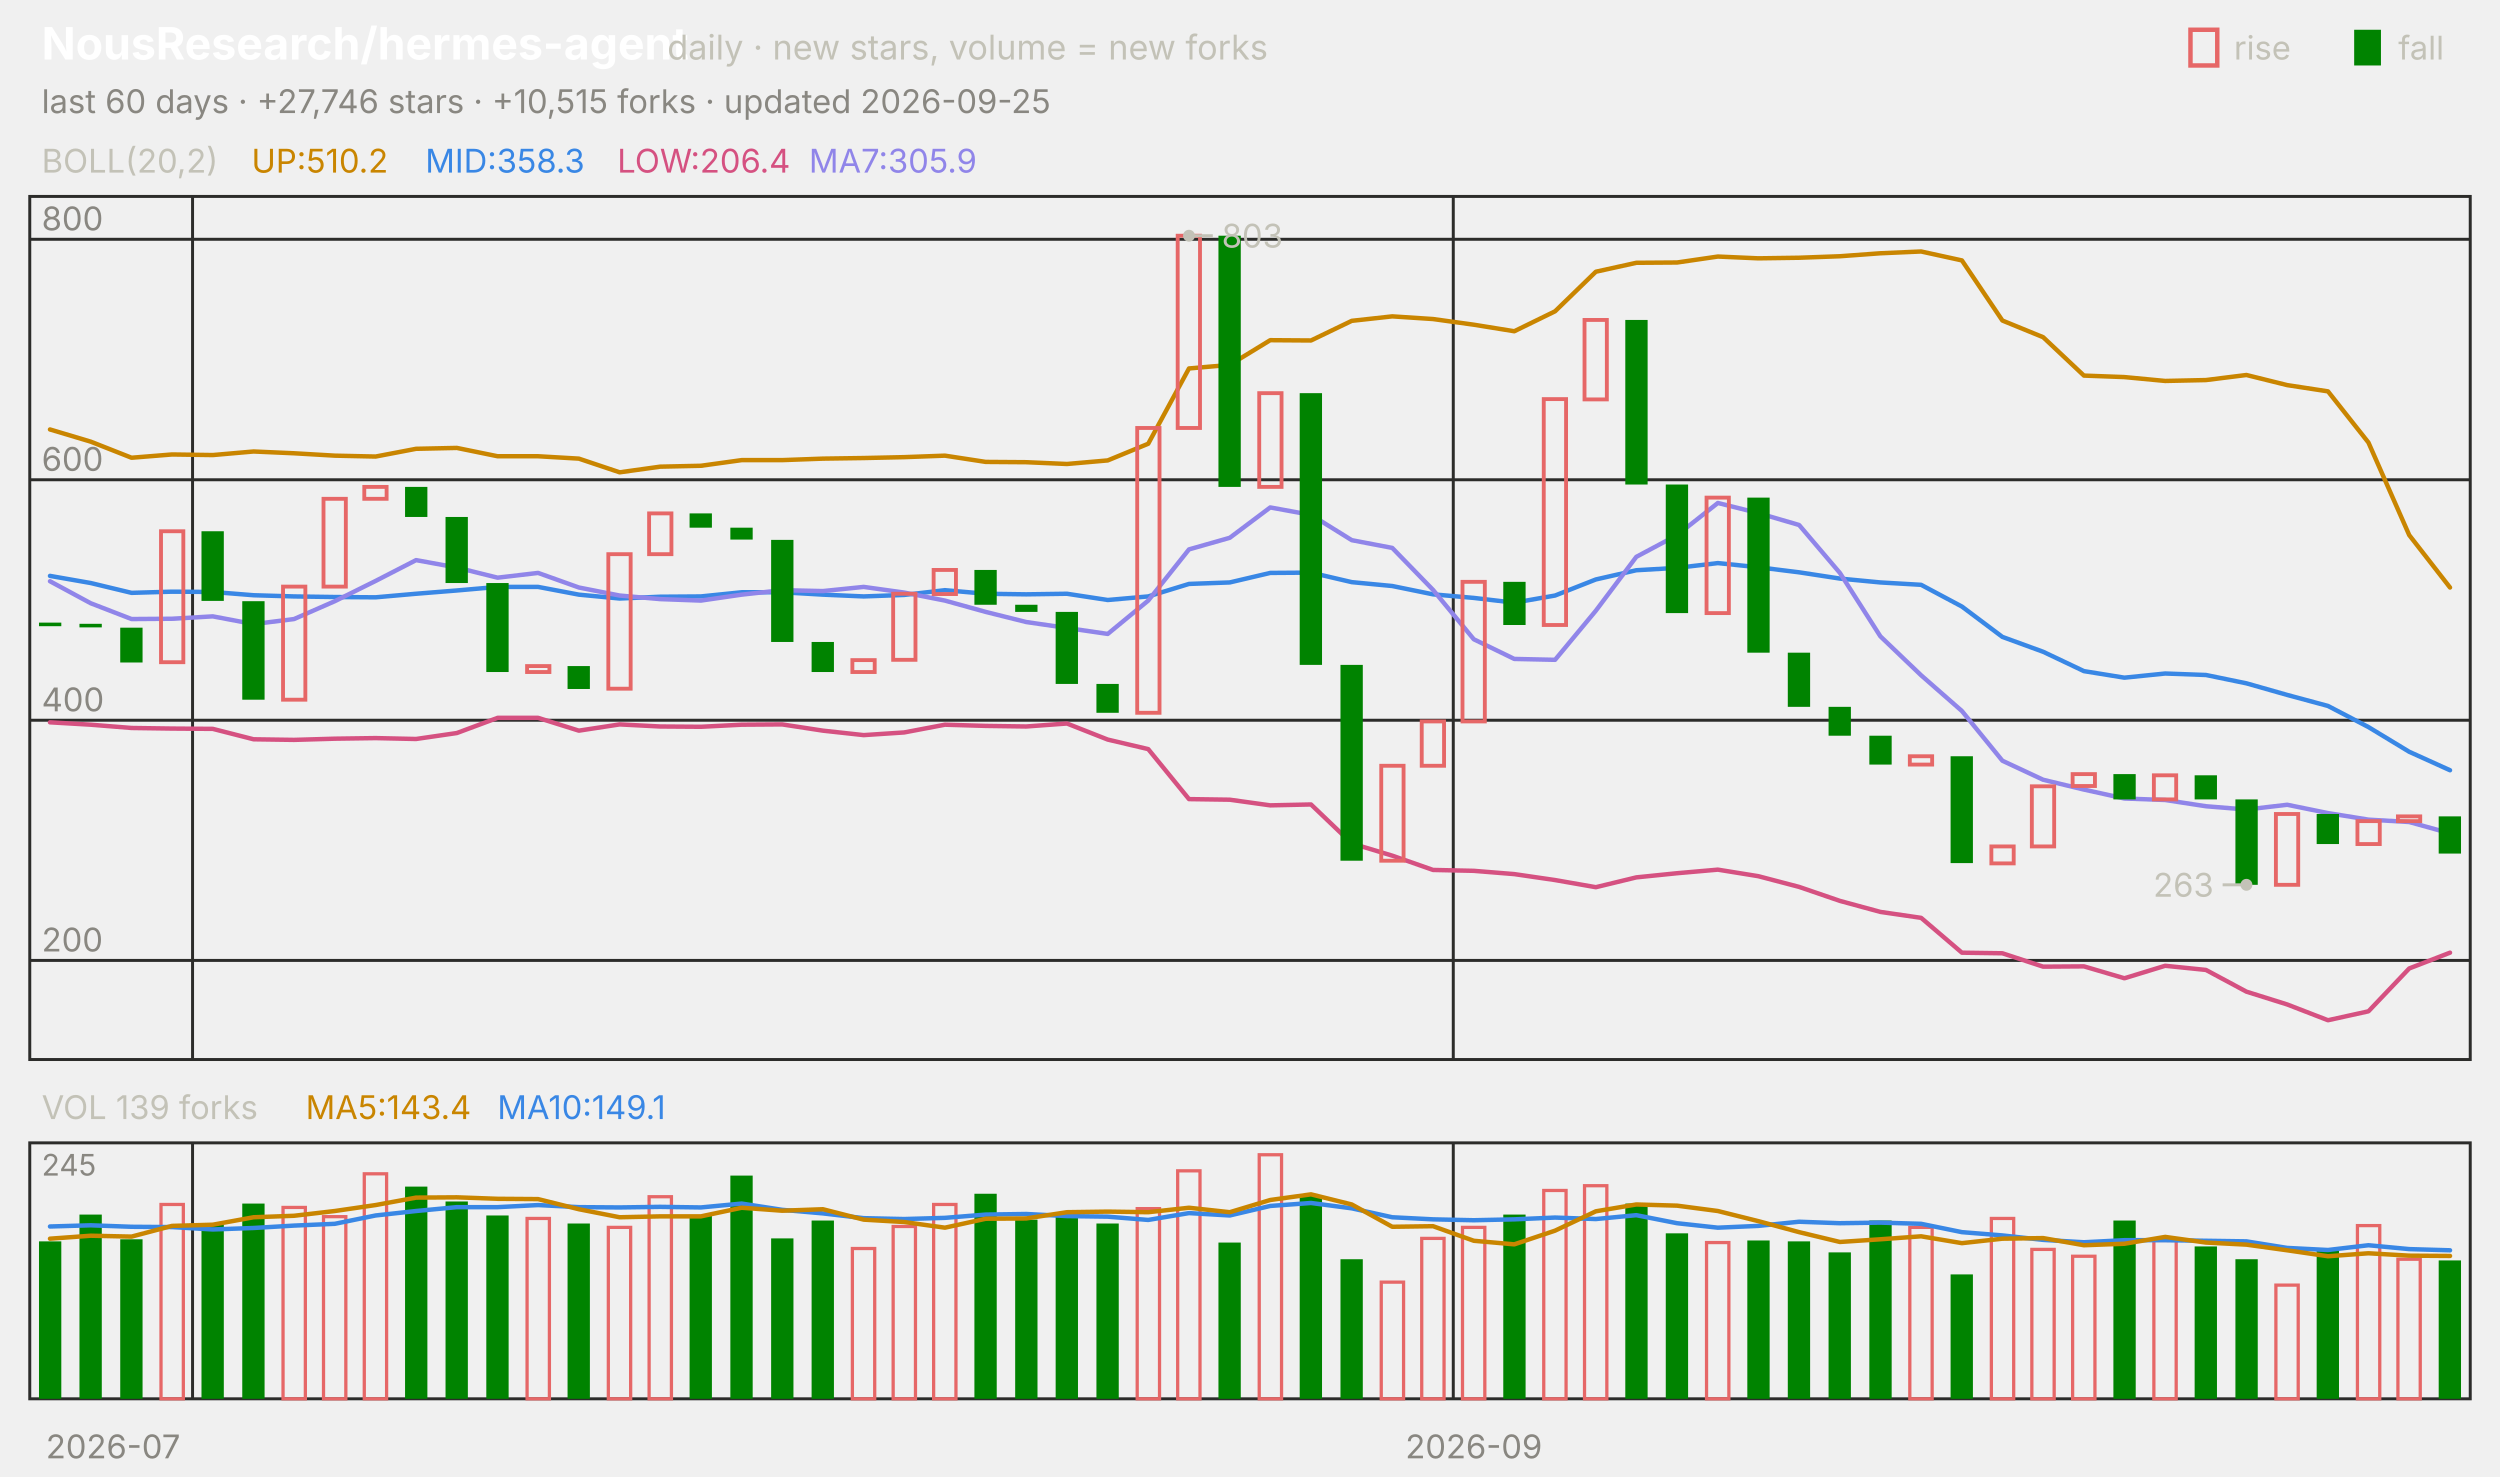
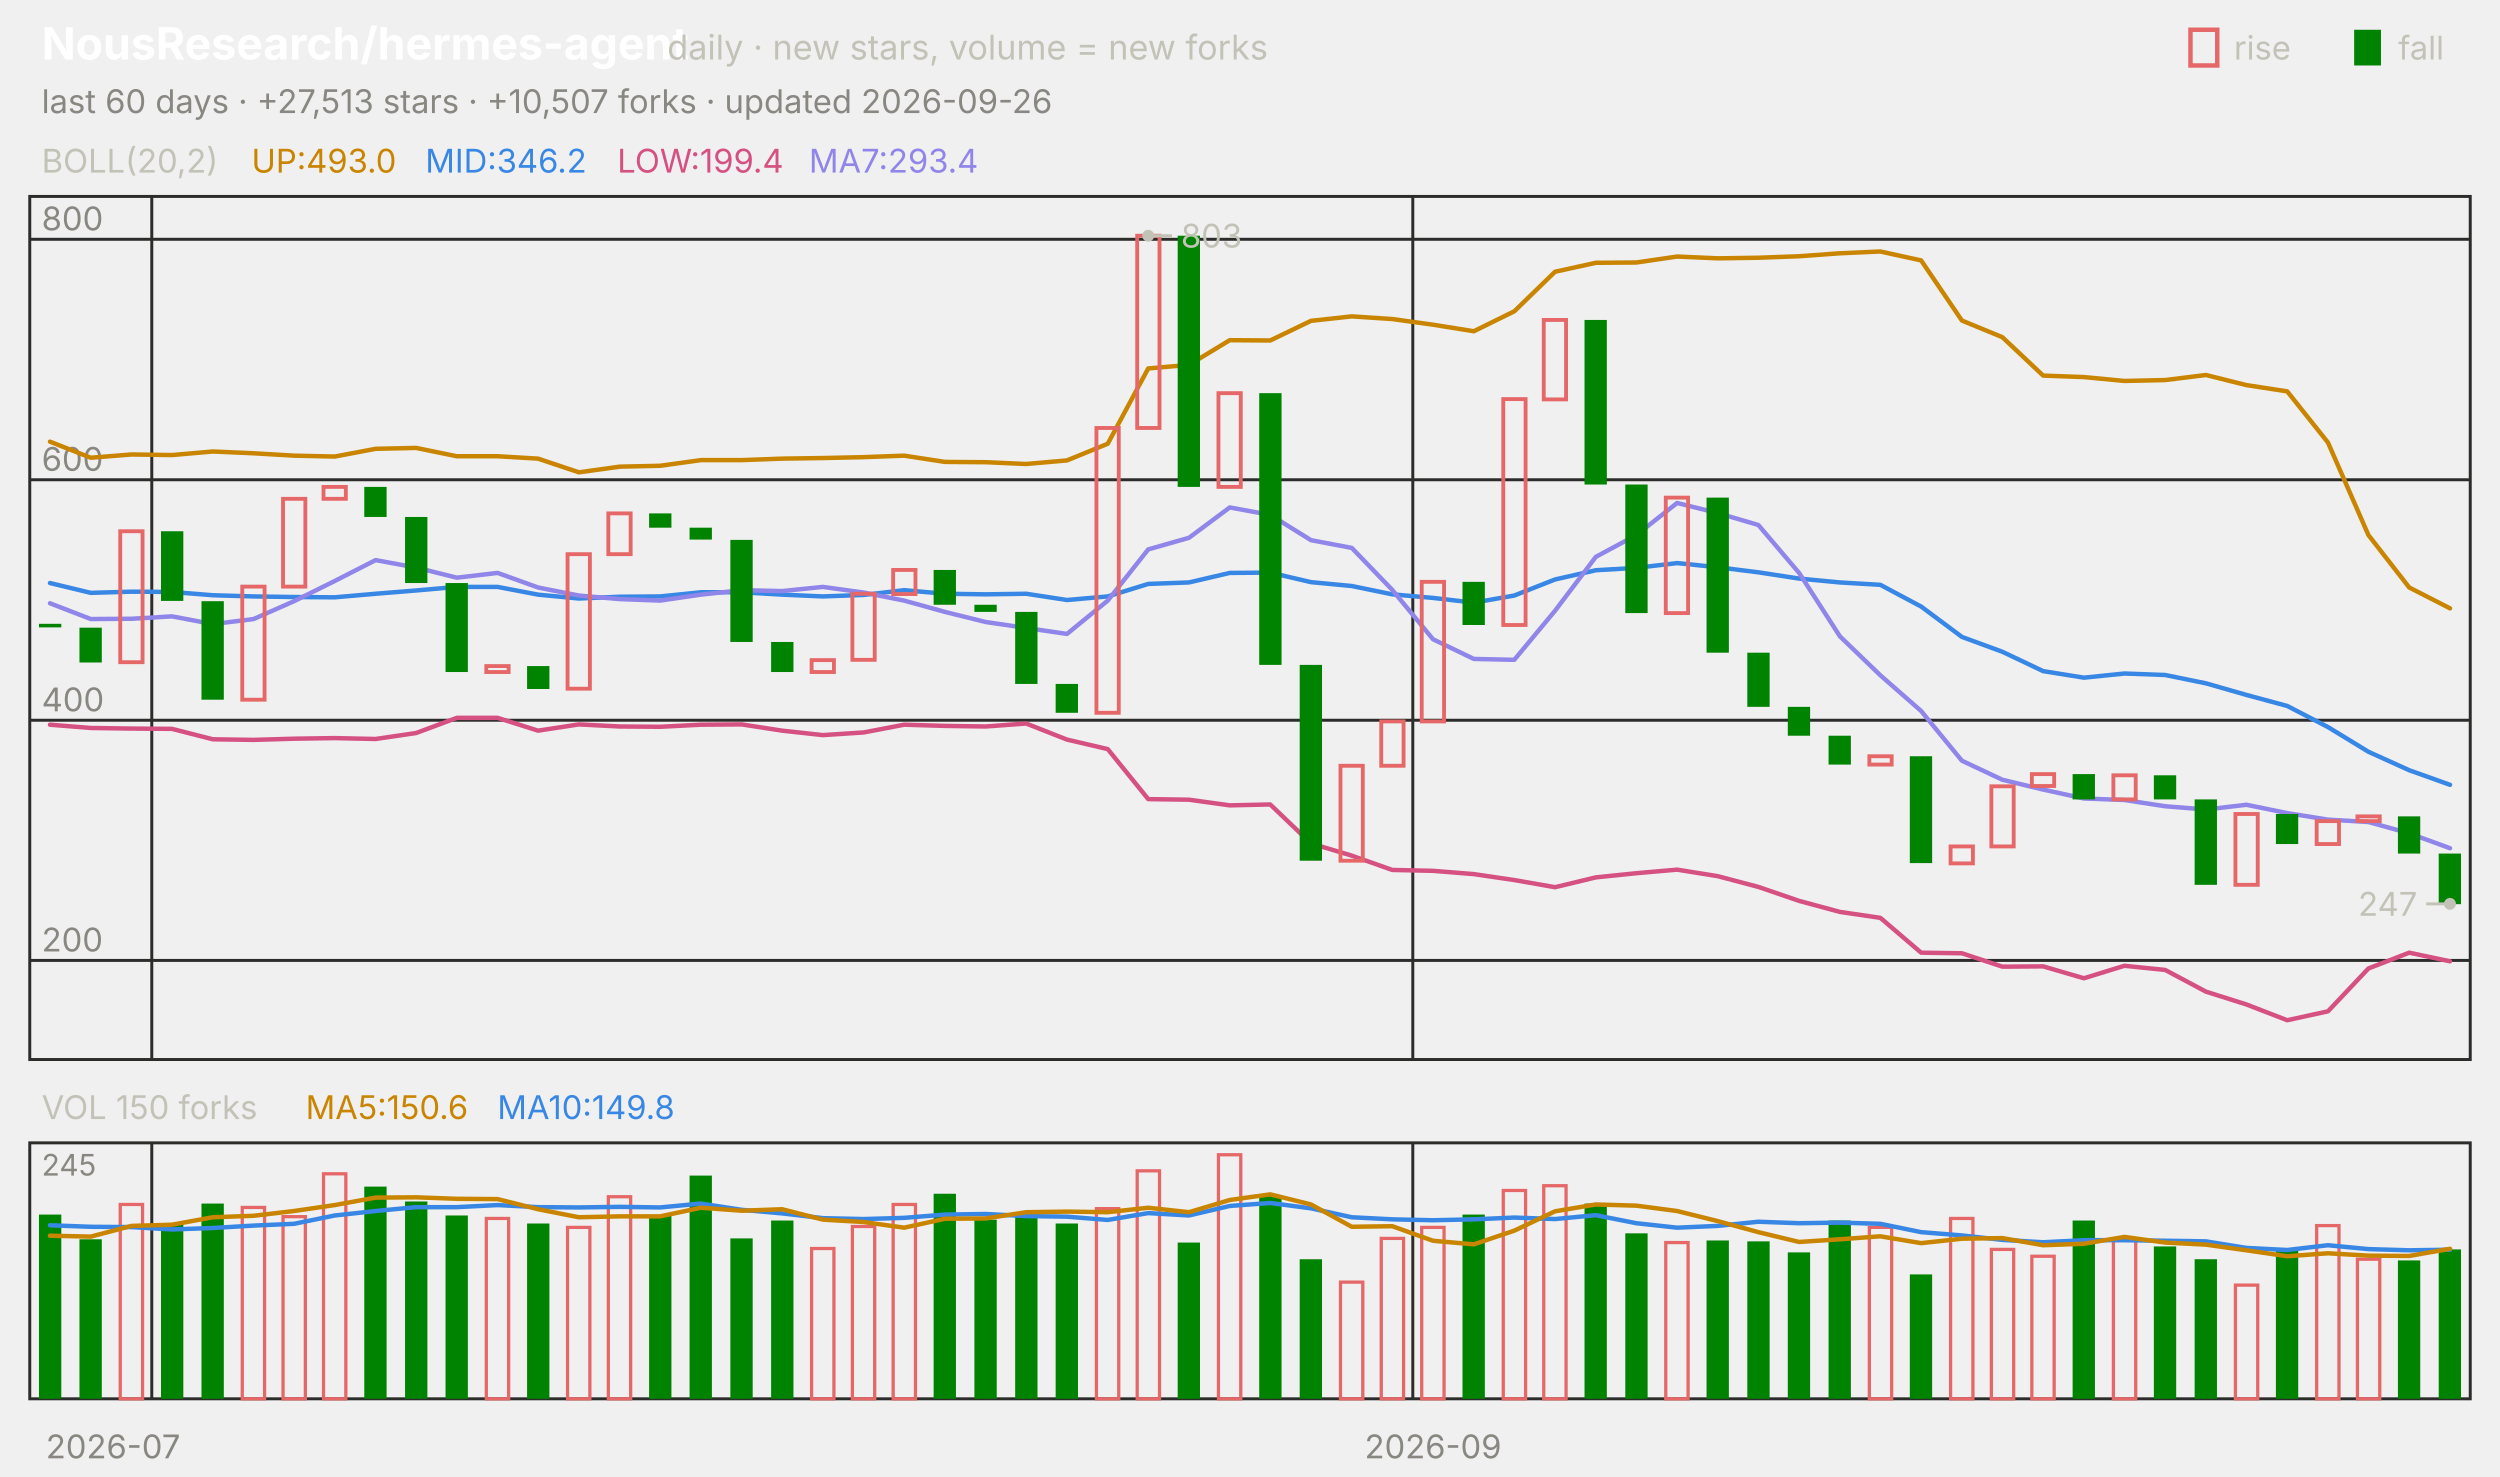
<svg xmlns="http://www.w3.org/2000/svg" viewBox="0 0 840 496" width="840" height="496" font-family="-apple-system,'Segoe UI',system-ui,sans-serif" role="img" aria-label="NousResearch/hermes-agent candlestick chart">
  <text x="14.0" y="20.0" font-size="15" fill="#ffffff" font-weight="650">NousResearch/hermes-agent</text>
  <text x="224.2" y="20.0" font-size="11.5" fill="#c3c2b7">daily · new stars, volume = new forks</text>
  <text x="805.8" y="20.0" font-size="11.0" fill="#c3c2b7">fall</text>
  <rect x="791" y="10" width="9" height="12" fill="#008300" />
  <text x="750.6" y="20.0" font-size="11.0" fill="#c3c2b7">rise</text>
  <rect x="736" y="10" width="9" height="12" fill="none" stroke="#e66767" stroke-width="1.5" />
-   <text x="14.0" y="38.0" font-size="11.0" fill="#898781">last 60 days · +27,746 stars · +10,515 forks · updated 2026-09-25</text>
+   <text x="14.0" y="38.0" font-size="11.0" fill="#898781">last 60 days · +27,513 stars · +10,507 forks · updated 2026-09-26</text>
  <rect x="10" y="66" width="820" height="290" fill="none" stroke="#2c2c2a" />
  <rect x="10" y="384" width="820" height="86" fill="none" stroke="#2c2c2a" />
  <text x="38.0" y="490.0" font-size="11.0" fill="#898781" text-anchor="middle">2026-07</text>
-   <line x1="64.7" y1="66.0" x2="64.7" y2="356.0" stroke="#2c2c2a" stroke-width="1.0" />
-   <line x1="64.7" y1="384.0" x2="64.7" y2="470.0" stroke="#2c2c2a" stroke-width="1.0" />
-   <line x1="488.3" y1="66.0" x2="488.3" y2="356.0" stroke="#2c2c2a" stroke-width="1.0" />
-   <line x1="488.3" y1="384.0" x2="488.3" y2="470.0" stroke="#2c2c2a" stroke-width="1.0" />
-   <text x="495.2" y="490.0" font-size="11.0" fill="#898781" text-anchor="middle">2026-09</text>
+   <line x1="51.0" y1="66.0" x2="51.0" y2="356.0" stroke="#2c2c2a" stroke-width="1.0" />
+   <line x1="51.0" y1="384.0" x2="51.0" y2="470.0" stroke="#2c2c2a" stroke-width="1.0" />
+   <line x1="474.7" y1="66.0" x2="474.7" y2="356.0" stroke="#2c2c2a" stroke-width="1.0" />
+   <line x1="474.7" y1="384.0" x2="474.7" y2="470.0" stroke="#2c2c2a" stroke-width="1.0" />
+   <text x="481.5" y="490.0" font-size="11.0" fill="#898781" text-anchor="middle">2026-09</text>
  <text x="14.0" y="58.0" font-size="11.0" fill="#c3c2b7">BOLL(20,2)</text>
-   <text x="84.5" y="58.0" font-size="11.0" fill="#c98500">UP:510.2</text>
-   <text x="142.9" y="58.0" font-size="11.0" fill="#3987e5">MID:358.3</text>
-   <text x="207.4" y="58.0" font-size="11.0" fill="#d55181">LOW:206.4</text>
-   <text x="271.8" y="58.0" font-size="11.0" fill="#9085e9">MA7:305.9</text>
+   <text x="84.5" y="58.0" font-size="11.0" fill="#c98500">UP:493.0</text>
+   <text x="142.9" y="58.0" font-size="11.0" fill="#3987e5">MID:346.2</text>
+   <text x="207.4" y="58.0" font-size="11.0" fill="#d55181">LOW:199.4</text>
+   <text x="271.8" y="58.0" font-size="11.0" fill="#9085e9">MA7:293.4</text>
  <line x1="10.0" y1="322.7" x2="830.0" y2="322.7" stroke="#2c2c2a" stroke-width="1.0" />
  <text x="14.0" y="319.7" font-size="11.0" fill="#898781">200</text>
  <line x1="10.0" y1="242.0" x2="830.0" y2="242.0" stroke="#2c2c2a" stroke-width="1.0" />
  <text x="14.0" y="239.0" font-size="11.0" fill="#898781">400</text>
  <line x1="10.0" y1="161.2" x2="830.0" y2="161.2" stroke="#2c2c2a" stroke-width="1.0" />
  <text x="14.0" y="158.2" font-size="11.0" fill="#898781">600</text>
  <line x1="10.0" y1="80.4" x2="830.0" y2="80.4" stroke="#2c2c2a" stroke-width="1.0" />
  <text x="14.0" y="77.4" font-size="11.0" fill="#898781">800</text>
-   <polyline points="16.8,144.3 30.5,148.4 44.2,153.8 57.8,152.7 71.5,152.9 85.2,151.7 98.8,152.3 112.5,153.1 126.2,153.4 139.8,150.8 153.5,150.5 167.2,153.3 180.8,153.3 194.5,154.1 208.2,158.7 221.8,156.8 235.5,156.5 249.2,154.6 262.8,154.6 276.5,154.1 290.2,153.9 303.8,153.6 317.5,153.1 331.2,155.2 344.8,155.3 358.5,155.9 372.2,154.7 385.8,149.1 399.5,123.8 413.2,122.6 426.8,114.3 440.5,114.4 454.2,107.8 467.8,106.3 481.5,107.2 495.2,109.1 508.8,111.3 522.5,104.6 536.2,91.3 549.8,88.3 563.5,88.2 577.2,86.2 590.8,86.8 604.5,86.6 618.2,86.1 631.8,85.1 645.5,84.5 659.2,87.5 672.8,107.7 686.5,113.3 700.2,126.2 713.8,126.7 727.5,128.0 741.2,127.7 754.8,126.0 768.5,129.4 782.2,131.5 795.8,148.7 809.5,179.8 823.2,197.4" fill="none" stroke="#c98500" stroke-width="1.5" stroke-linejoin="round" stroke-linecap="round" />
-   <polyline points="16.8,193.5 30.5,195.9 44.2,199.2 57.8,198.8 71.5,198.9 85.2,200.0 98.8,200.4 112.5,200.6 126.2,200.7 139.8,199.5 153.5,198.4 167.2,197.2 180.8,197.2 194.5,199.8 208.2,201.1 221.8,200.5 235.5,200.4 249.2,199.0 262.8,199.0 276.5,199.8 290.2,200.4 303.8,199.9 317.5,198.3 331.2,199.5 344.8,199.7 358.5,199.5 372.2,201.6 385.8,200.4 399.5,196.2 413.2,195.7 426.8,192.5 440.5,192.4 454.2,195.6 467.8,196.9 481.5,199.7 495.2,200.9 508.8,202.5 522.5,200.1 536.2,194.7 549.8,191.6 563.5,190.8 577.2,189.2 590.8,190.6 604.5,192.3 618.2,194.4 631.8,195.7 645.5,196.5 659.2,203.8 672.8,214.0 686.5,219.0 700.2,225.5 713.8,227.7 727.5,226.3 741.2,226.8 754.8,229.6 768.5,233.5 782.2,237.2 795.8,244.3 809.5,252.6 823.2,258.8" fill="none" stroke="#3987e5" stroke-width="1.5" stroke-linejoin="round" stroke-linecap="round" />
-   <polyline points="16.8,242.7 30.5,243.5 44.2,244.6 57.8,244.8 71.5,244.9 85.2,248.4 98.8,248.6 112.5,248.2 126.2,248.0 139.8,248.3 153.5,246.3 167.2,241.2 180.8,241.2 194.5,245.5 208.2,243.4 221.8,244.1 235.5,244.2 249.2,243.5 262.8,243.4 276.5,245.5 290.2,247.0 303.8,246.1 317.5,243.5 331.2,243.9 344.8,244.1 358.5,243.1 372.2,248.5 385.8,251.7 399.5,268.5 413.2,268.7 426.8,270.6 440.5,270.3 454.2,283.4 467.8,287.5 481.5,292.3 495.2,292.6 508.8,293.7 522.5,295.7 536.2,298.1 549.8,294.8 563.5,293.4 577.2,292.2 590.8,294.4 604.5,298.0 618.2,302.7 631.8,306.4 645.5,308.4 659.2,320.1 672.8,320.3 686.5,324.8 700.2,324.7 713.8,328.7 727.5,324.5 741.2,325.9 754.8,333.2 768.5,337.5 782.2,342.8 795.8,339.8 809.5,325.4 823.2,320.1" fill="none" stroke="#d55181" stroke-width="1.5" stroke-linejoin="round" stroke-linecap="round" />
-   <polyline points="16.8,195.3 30.5,202.7 44.2,208.0 57.8,207.9 71.5,207.1 85.2,209.7 98.8,208.0 112.5,202.0 126.2,195.2 139.8,188.2 153.5,190.7 167.2,194.1 180.8,192.5 194.5,197.4 208.2,200.1 221.8,201.3 235.5,201.8 249.2,199.8 262.8,198.3 276.5,198.6 290.2,197.2 303.8,199.1 317.5,201.8 331.2,205.6 344.8,209.0 358.5,211.0 372.2,213.0 385.8,201.8 399.5,184.6 413.2,180.7 426.8,170.5 440.5,173.0 454.2,181.5 467.8,184.1 481.5,198.2 495.2,214.8 508.8,221.4 522.5,221.7 536.2,205.2 549.8,187.1 563.5,179.8 577.2,169.0 590.8,172.4 604.5,176.4 618.2,192.5 631.8,213.8 645.5,226.9 659.2,238.9 672.8,255.6 686.5,262.0 700.2,265.3 713.8,268.3 727.5,268.8 741.2,270.9 754.8,272.0 768.5,270.4 782.2,273.2 795.8,275.4 809.5,276.2 823.2,280.0" fill="none" stroke="#9085e9" stroke-width="1.5" stroke-linejoin="round" stroke-linecap="round" />
-   <rect x="13.1" y="209.2" width="7.5" height="1.2" fill="#008300" />
-   <rect x="26.7" y="209.6" width="7.5" height="1.2" fill="#008300" />
-   <rect x="40.4" y="210.9" width="7.5" height="11.7" fill="#008300" />
-   <rect x="54.1" y="178.5" width="7.5" height="44.0" fill="none" stroke="#e66767" stroke-width="1.3" />
-   <rect x="67.7" y="178.5" width="7.5" height="23.4" fill="#008300" />
-   <rect x="81.4" y="202.0" width="7.5" height="33.1" fill="#008300" />
-   <rect x="95.1" y="197.1" width="7.5" height="38.0" fill="none" stroke="#e66767" stroke-width="1.3" />
-   <rect x="108.7" y="167.6" width="7.5" height="29.5" fill="none" stroke="#e66767" stroke-width="1.3" />
-   <rect x="122.4" y="163.6" width="7.5" height="4.0" fill="none" stroke="#e66767" stroke-width="1.3" />
-   <rect x="136.1" y="163.6" width="7.5" height="10.1" fill="#008300" />
-   <rect x="149.7" y="173.7" width="7.5" height="22.2" fill="#008300" />
-   <rect x="163.4" y="195.9" width="7.5" height="29.9" fill="#008300" />
-   <rect x="177.1" y="223.8" width="7.5" height="2.0" fill="none" stroke="#e66767" stroke-width="1.3" />
-   <rect x="190.7" y="223.8" width="7.5" height="7.7" fill="#008300" />
-   <rect x="204.4" y="186.2" width="7.5" height="45.2" fill="none" stroke="#e66767" stroke-width="1.3" />
-   <rect x="218.1" y="172.5" width="7.5" height="13.7" fill="none" stroke="#e66767" stroke-width="1.3" />
-   <rect x="231.7" y="172.5" width="7.5" height="4.8" fill="#008300" />
-   <rect x="245.4" y="177.3" width="7.5" height="4.0" fill="#008300" />
-   <rect x="259.1" y="181.4" width="7.5" height="34.3" fill="#008300" />
-   <rect x="272.7" y="215.7" width="7.5" height="10.1" fill="#008300" />
-   <rect x="286.4" y="221.8" width="7.5" height="4.0" fill="none" stroke="#e66767" stroke-width="1.3" />
-   <rect x="300.1" y="199.5" width="7.5" height="22.2" fill="none" stroke="#e66767" stroke-width="1.3" />
-   <rect x="313.7" y="191.5" width="7.5" height="8.1" fill="none" stroke="#e66767" stroke-width="1.3" />
-   <rect x="327.4" y="191.5" width="7.5" height="11.7" fill="#008300" />
-   <rect x="341.1" y="203.2" width="7.5" height="2.4" fill="#008300" />
-   <rect x="354.7" y="205.6" width="7.5" height="24.2" fill="#008300" />
-   <rect x="368.4" y="229.8" width="7.5" height="9.7" fill="#008300" />
-   <rect x="382.1" y="143.8" width="7.5" height="95.7" fill="none" stroke="#e66767" stroke-width="1.3" />
-   <rect x="395.7" y="79.2" width="7.5" height="64.6" fill="none" stroke="#e66767" stroke-width="1.3" />
-   <rect x="409.4" y="79.2" width="7.5" height="84.4" fill="#008300" />
-   <rect x="423.1" y="132.1" width="7.5" height="31.5" fill="none" stroke="#e66767" stroke-width="1.3" />
-   <rect x="436.7" y="132.1" width="7.5" height="91.3" fill="#008300" />
-   <rect x="450.4" y="223.4" width="7.5" height="65.8" fill="#008300" />
-   <rect x="464.1" y="257.3" width="7.5" height="31.9" fill="none" stroke="#e66767" stroke-width="1.3" />
-   <rect x="477.7" y="242.4" width="7.5" height="14.9" fill="none" stroke="#e66767" stroke-width="1.3" />
-   <rect x="491.4" y="195.5" width="7.5" height="46.9" fill="none" stroke="#e66767" stroke-width="1.3" />
-   <rect x="505.1" y="195.5" width="7.5" height="14.5" fill="#008300" />
-   <rect x="518.7" y="134.1" width="7.5" height="75.9" fill="none" stroke="#e66767" stroke-width="1.3" />
-   <rect x="532.4" y="107.5" width="7.5" height="26.7" fill="none" stroke="#e66767" stroke-width="1.3" />
-   <rect x="546.1" y="107.5" width="7.5" height="55.3" fill="#008300" />
-   <rect x="559.7" y="162.8" width="7.5" height="43.2" fill="#008300" />
-   <rect x="573.4" y="167.2" width="7.5" height="38.8" fill="none" stroke="#e66767" stroke-width="1.3" />
-   <rect x="587.1" y="167.2" width="7.5" height="52.1" fill="#008300" />
-   <rect x="600.7" y="219.3" width="7.5" height="18.2" fill="#008300" />
-   <rect x="614.4" y="237.5" width="7.5" height="9.7" fill="#008300" />
-   <rect x="628.1" y="247.2" width="7.5" height="9.7" fill="#008300" />
-   <rect x="641.7" y="254.1" width="7.5" height="2.8" fill="none" stroke="#e66767" stroke-width="1.3" />
-   <rect x="655.4" y="254.1" width="7.5" height="35.9" fill="#008300" />
-   <rect x="669.1" y="284.4" width="7.5" height="5.7" fill="none" stroke="#e66767" stroke-width="1.3" />
-   <rect x="682.7" y="264.2" width="7.5" height="20.2" fill="none" stroke="#e66767" stroke-width="1.3" />
-   <rect x="696.4" y="260.1" width="7.5" height="4.0" fill="none" stroke="#e66767" stroke-width="1.3" />
-   <rect x="710.1" y="260.1" width="7.5" height="8.5" fill="#008300" />
-   <rect x="723.7" y="260.5" width="7.5" height="8.1" fill="none" stroke="#e66767" stroke-width="1.3" />
-   <rect x="737.4" y="260.5" width="7.5" height="8.1" fill="#008300" />
-   <rect x="751.1" y="268.6" width="7.5" height="28.7" fill="#008300" />
-   <rect x="764.7" y="273.5" width="7.5" height="23.8" fill="none" stroke="#e66767" stroke-width="1.3" />
-   <rect x="778.4" y="273.5" width="7.5" height="10.1" fill="#008300" />
-   <rect x="792.1" y="275.9" width="7.5" height="7.7" fill="none" stroke="#e66767" stroke-width="1.3" />
-   <rect x="805.7" y="274.3" width="7.5" height="1.6" fill="none" stroke="#e66767" stroke-width="1.3" />
-   <rect x="819.4" y="274.3" width="7.5" height="12.5" fill="#008300" />
-   <circle cx="399.5" cy="79.2" r="2" fill="#c3c2b7" />
-   <line x1="399.5" y1="79.2" x2="407.5" y2="79.2" stroke="#c3c2b7" stroke-width="1.0" />
-   <text x="410.5" y="83.2" font-size="11.0" fill="#c3c2b7">803</text>
-   <circle cx="754.8" cy="297.3" r="2" fill="#c3c2b7" />
-   <line x1="754.8" y1="297.3" x2="746.8" y2="297.3" stroke="#c3c2b7" stroke-width="1.0" />
-   <text x="743.8" y="301.3" font-size="11.0" fill="#c3c2b7" text-anchor="end">263</text>
-   <text x="14.0" y="376.0" font-size="11.0" fill="#c3c2b7">VOL 139 forks</text>
-   <text x="102.7" y="376.0" font-size="11.0" fill="#c98500">MA5:143.4</text>
-   <text x="167.1" y="376.0" font-size="11.0" fill="#3987e5">MA10:149.1</text>
+   <polyline points="16.8,148.4 30.5,153.8 44.2,152.7 57.8,152.9 71.5,151.7 85.2,152.3 98.8,153.1 112.5,153.4 126.2,150.8 139.8,150.5 153.5,153.3 167.2,153.3 180.8,154.1 194.5,158.7 208.2,156.8 221.8,156.5 235.5,154.6 249.2,154.6 262.8,154.1 276.5,153.9 290.2,153.6 303.8,153.1 317.5,155.2 331.2,155.3 344.8,155.9 358.5,154.7 372.2,149.1 385.8,123.8 399.5,122.6 413.2,114.3 426.8,114.4 440.5,107.8 454.2,106.3 467.8,107.2 481.5,109.1 495.2,111.3 508.8,104.6 522.5,91.3 536.2,88.3 549.8,88.2 563.5,86.2 577.2,86.8 590.8,86.6 604.5,86.1 618.2,85.1 631.8,84.5 645.5,87.5 659.2,107.7 672.8,113.3 686.5,126.2 700.2,126.7 713.8,128.0 727.5,127.7 741.2,126.0 754.8,129.4 768.5,131.5 782.2,148.7 795.8,179.8 809.5,197.4 823.2,204.4" fill="none" stroke="#c98500" stroke-width="1.5" stroke-linejoin="round" stroke-linecap="round" />
+   <polyline points="16.8,195.9 30.5,199.2 44.2,198.8 57.8,198.9 71.5,200.0 85.2,200.4 98.8,200.6 112.5,200.7 126.2,199.5 139.8,198.4 153.5,197.2 167.2,197.2 180.8,199.8 194.5,201.1 208.2,200.5 221.8,200.4 235.5,199.0 249.2,199.0 262.8,199.8 276.5,200.4 290.2,199.9 303.8,198.3 317.5,199.5 331.2,199.7 344.8,199.5 358.5,201.6 372.2,200.4 385.8,196.2 399.5,195.7 413.2,192.5 426.8,192.4 440.5,195.6 454.2,196.9 467.8,199.7 481.5,200.9 495.2,202.5 508.8,200.1 522.5,194.7 536.2,191.6 549.8,190.8 563.5,189.2 577.2,190.6 590.8,192.3 604.5,194.4 618.2,195.7 631.8,196.5 645.5,203.8 659.2,214.0 672.8,219.0 686.5,225.5 700.2,227.7 713.8,226.3 727.5,226.8 741.2,229.6 754.8,233.5 768.5,237.2 782.2,244.3 795.8,252.6 809.5,258.8 823.2,263.7" fill="none" stroke="#3987e5" stroke-width="1.5" stroke-linejoin="round" stroke-linecap="round" />
+   <polyline points="16.8,243.5 30.5,244.6 44.2,244.8 57.8,244.9 71.5,248.4 85.2,248.6 98.8,248.2 112.5,248.0 126.2,248.3 139.8,246.3 153.5,241.2 167.2,241.2 180.8,245.5 194.5,243.4 208.2,244.1 221.8,244.2 235.5,243.5 249.2,243.4 262.8,245.5 276.5,247.0 290.2,246.1 303.8,243.5 317.5,243.9 331.2,244.1 344.8,243.1 358.5,248.5 372.2,251.7 385.8,268.5 399.5,268.7 413.2,270.6 426.8,270.3 440.5,283.4 454.2,287.5 467.8,292.3 481.5,292.6 495.2,293.7 508.8,295.7 522.5,298.1 536.2,294.8 549.8,293.4 563.5,292.2 577.2,294.4 590.8,298.0 604.5,302.7 618.2,306.4 631.8,308.4 645.5,320.1 659.2,320.3 672.8,324.8 686.5,324.7 700.2,328.7 713.8,324.5 727.5,325.9 741.2,333.2 754.8,337.5 768.5,342.8 782.2,339.8 795.8,325.4 809.5,320.1 823.2,323.0" fill="none" stroke="#d55181" stroke-width="1.5" stroke-linejoin="round" stroke-linecap="round" />
+   <polyline points="16.8,202.7 30.5,208.0 44.2,207.9 57.8,207.1 71.5,209.7 85.2,208.0 98.8,202.0 112.5,195.2 126.2,188.2 139.8,190.7 153.5,194.1 167.2,192.5 180.8,197.4 194.5,200.1 208.2,201.3 221.8,201.8 235.5,199.8 249.2,198.3 262.8,198.6 276.5,197.2 290.2,199.1 303.8,201.8 317.5,205.6 331.2,209.0 344.8,211.0 358.5,213.0 372.2,201.8 385.8,184.6 399.5,180.7 413.2,170.5 426.8,173.0 440.5,181.5 454.2,184.1 467.8,198.2 481.5,214.8 495.2,221.4 508.8,221.7 522.5,205.2 536.2,187.1 549.8,179.8 563.5,169.0 577.2,172.4 590.8,176.4 604.5,192.5 618.2,213.8 631.8,226.9 645.5,238.9 659.2,255.6 672.8,262.0 686.5,265.3 700.2,268.3 713.8,268.8 727.5,270.9 741.2,272.0 754.8,270.4 768.5,273.2 782.2,275.4 795.8,276.2 809.5,280.0 823.2,285.0" fill="none" stroke="#9085e9" stroke-width="1.5" stroke-linejoin="round" stroke-linecap="round" />
+   <rect x="13.1" y="209.6" width="7.5" height="1.2" fill="#008300" />
+   <rect x="26.7" y="210.9" width="7.5" height="11.7" fill="#008300" />
+   <rect x="40.4" y="178.5" width="7.5" height="44.0" fill="none" stroke="#e66767" stroke-width="1.3" />
+   <rect x="54.1" y="178.5" width="7.5" height="23.4" fill="#008300" />
+   <rect x="67.7" y="202.0" width="7.5" height="33.1" fill="#008300" />
+   <rect x="81.4" y="197.1" width="7.5" height="38.0" fill="none" stroke="#e66767" stroke-width="1.3" />
+   <rect x="95.1" y="167.6" width="7.5" height="29.5" fill="none" stroke="#e66767" stroke-width="1.3" />
+   <rect x="108.7" y="163.6" width="7.5" height="4.0" fill="none" stroke="#e66767" stroke-width="1.3" />
+   <rect x="122.4" y="163.6" width="7.5" height="10.1" fill="#008300" />
+   <rect x="136.1" y="173.7" width="7.5" height="22.2" fill="#008300" />
+   <rect x="149.7" y="195.9" width="7.5" height="29.9" fill="#008300" />
+   <rect x="163.4" y="223.8" width="7.5" height="2.0" fill="none" stroke="#e66767" stroke-width="1.3" />
+   <rect x="177.1" y="223.8" width="7.5" height="7.7" fill="#008300" />
+   <rect x="190.7" y="186.2" width="7.5" height="45.2" fill="none" stroke="#e66767" stroke-width="1.3" />
+   <rect x="204.4" y="172.5" width="7.5" height="13.7" fill="none" stroke="#e66767" stroke-width="1.3" />
+   <rect x="218.1" y="172.5" width="7.5" height="4.8" fill="#008300" />
+   <rect x="231.7" y="177.3" width="7.5" height="4.0" fill="#008300" />
+   <rect x="245.4" y="181.4" width="7.5" height="34.3" fill="#008300" />
+   <rect x="259.1" y="215.7" width="7.5" height="10.1" fill="#008300" />
+   <rect x="272.7" y="221.8" width="7.5" height="4.0" fill="none" stroke="#e66767" stroke-width="1.3" />
+   <rect x="286.4" y="199.5" width="7.5" height="22.2" fill="none" stroke="#e66767" stroke-width="1.3" />
+   <rect x="300.1" y="191.5" width="7.5" height="8.1" fill="none" stroke="#e66767" stroke-width="1.3" />
+   <rect x="313.7" y="191.5" width="7.5" height="11.7" fill="#008300" />
+   <rect x="327.4" y="203.2" width="7.5" height="2.4" fill="#008300" />
+   <rect x="341.1" y="205.6" width="7.5" height="24.2" fill="#008300" />
+   <rect x="354.7" y="229.8" width="7.5" height="9.7" fill="#008300" />
+   <rect x="368.4" y="143.8" width="7.5" height="95.7" fill="none" stroke="#e66767" stroke-width="1.3" />
+   <rect x="382.1" y="79.2" width="7.5" height="64.6" fill="none" stroke="#e66767" stroke-width="1.3" />
+   <rect x="395.7" y="79.2" width="7.5" height="84.4" fill="#008300" />
+   <rect x="409.4" y="132.1" width="7.5" height="31.5" fill="none" stroke="#e66767" stroke-width="1.3" />
+   <rect x="423.1" y="132.1" width="7.5" height="91.3" fill="#008300" />
+   <rect x="436.7" y="223.4" width="7.5" height="65.8" fill="#008300" />
+   <rect x="450.4" y="257.3" width="7.5" height="31.9" fill="none" stroke="#e66767" stroke-width="1.3" />
+   <rect x="464.1" y="242.4" width="7.5" height="14.9" fill="none" stroke="#e66767" stroke-width="1.3" />
+   <rect x="477.7" y="195.5" width="7.5" height="46.9" fill="none" stroke="#e66767" stroke-width="1.3" />
+   <rect x="491.4" y="195.5" width="7.5" height="14.5" fill="#008300" />
+   <rect x="505.1" y="134.1" width="7.5" height="75.9" fill="none" stroke="#e66767" stroke-width="1.3" />
+   <rect x="518.7" y="107.5" width="7.5" height="26.7" fill="none" stroke="#e66767" stroke-width="1.3" />
+   <rect x="532.4" y="107.5" width="7.5" height="55.3" fill="#008300" />
+   <rect x="546.1" y="162.8" width="7.5" height="43.2" fill="#008300" />
+   <rect x="559.7" y="167.2" width="7.5" height="38.8" fill="none" stroke="#e66767" stroke-width="1.3" />
+   <rect x="573.4" y="167.2" width="7.5" height="52.1" fill="#008300" />
+   <rect x="587.1" y="219.3" width="7.5" height="18.2" fill="#008300" />
+   <rect x="600.7" y="237.5" width="7.5" height="9.7" fill="#008300" />
+   <rect x="614.4" y="247.2" width="7.5" height="9.7" fill="#008300" />
+   <rect x="628.1" y="254.1" width="7.5" height="2.8" fill="none" stroke="#e66767" stroke-width="1.3" />
+   <rect x="641.7" y="254.1" width="7.5" height="35.9" fill="#008300" />
+   <rect x="655.4" y="284.4" width="7.5" height="5.7" fill="none" stroke="#e66767" stroke-width="1.3" />
+   <rect x="669.1" y="264.2" width="7.5" height="20.2" fill="none" stroke="#e66767" stroke-width="1.3" />
+   <rect x="682.7" y="260.1" width="7.5" height="4.0" fill="none" stroke="#e66767" stroke-width="1.3" />
+   <rect x="696.4" y="260.1" width="7.5" height="8.5" fill="#008300" />
+   <rect x="710.1" y="260.5" width="7.5" height="8.1" fill="none" stroke="#e66767" stroke-width="1.3" />
+   <rect x="723.7" y="260.5" width="7.5" height="8.1" fill="#008300" />
+   <rect x="737.4" y="268.6" width="7.5" height="28.7" fill="#008300" />
+   <rect x="751.1" y="273.5" width="7.5" height="23.8" fill="none" stroke="#e66767" stroke-width="1.3" />
+   <rect x="764.7" y="273.5" width="7.5" height="10.1" fill="#008300" />
+   <rect x="778.4" y="275.9" width="7.5" height="7.7" fill="none" stroke="#e66767" stroke-width="1.3" />
+   <rect x="792.1" y="274.3" width="7.5" height="1.6" fill="none" stroke="#e66767" stroke-width="1.3" />
+   <rect x="805.7" y="274.3" width="7.5" height="12.5" fill="#008300" />
+   <rect x="819.4" y="286.8" width="7.5" height="17.0" fill="#008300" />
+   <circle cx="385.8" cy="79.2" r="2" fill="#c3c2b7" />
+   <line x1="385.8" y1="79.2" x2="393.8" y2="79.2" stroke="#c3c2b7" stroke-width="1.0" />
+   <text x="396.8" y="83.2" font-size="11.0" fill="#c3c2b7">803</text>
+   <circle cx="823.2" cy="303.7" r="2" fill="#c3c2b7" />
+   <line x1="823.2" y1="303.7" x2="815.2" y2="303.7" stroke="#c3c2b7" stroke-width="1.0" />
+   <text x="812.2" y="307.7" font-size="11.0" fill="#c3c2b7" text-anchor="end">247</text>
+   <text x="14.0" y="376.0" font-size="11.0" fill="#c3c2b7">VOL 150 forks</text>
+   <text x="102.7" y="376.0" font-size="11.0" fill="#c98500">MA5:150.6</text>
+   <text x="167.1" y="376.0" font-size="11.0" fill="#3987e5">MA10:149.8</text>
  <text x="14.0" y="395.0" font-size="10" fill="#898781">245</text>
-   <rect x="13.1" y="417.1" width="7.5" height="52.9" fill="#008300" />
-   <rect x="26.7" y="408.1" width="7.5" height="61.9" fill="#008300" />
-   <rect x="40.4" y="416.4" width="7.5" height="53.6" fill="#008300" />
-   <rect x="54.1" y="404.7" width="7.5" height="65.3" fill="none" stroke="#e66767" stroke-width="1.1" />
-   <rect x="67.7" y="411.1" width="7.5" height="58.9" fill="#008300" />
-   <rect x="81.4" y="404.4" width="7.5" height="65.6" fill="#008300" />
-   <rect x="95.1" y="405.7" width="7.5" height="64.3" fill="none" stroke="#e66767" stroke-width="1.1" />
-   <rect x="108.7" y="408.8" width="7.5" height="61.2" fill="none" stroke="#e66767" stroke-width="1.1" />
-   <rect x="122.4" y="394.4" width="7.5" height="75.6" fill="none" stroke="#e66767" stroke-width="1.1" />
-   <rect x="136.1" y="398.7" width="7.5" height="71.3" fill="#008300" />
-   <rect x="149.7" y="403.7" width="7.5" height="66.3" fill="#008300" />
-   <rect x="163.4" y="408.4" width="7.5" height="61.6" fill="#008300" />
-   <rect x="177.1" y="409.4" width="7.5" height="60.6" fill="none" stroke="#e66767" stroke-width="1.1" />
-   <rect x="190.7" y="411.1" width="7.5" height="58.9" fill="#008300" />
-   <rect x="204.4" y="412.4" width="7.5" height="57.6" fill="none" stroke="#e66767" stroke-width="1.1" />
-   <rect x="218.1" y="402.1" width="7.5" height="67.9" fill="none" stroke="#e66767" stroke-width="1.1" />
-   <rect x="231.7" y="408.4" width="7.5" height="61.6" fill="#008300" />
-   <rect x="245.4" y="395.0" width="7.5" height="75.0" fill="#008300" />
-   <rect x="259.1" y="416.1" width="7.5" height="53.9" fill="#008300" />
-   <rect x="272.7" y="410.1" width="7.5" height="59.9" fill="#008300" />
-   <rect x="286.4" y="419.5" width="7.5" height="50.5" fill="none" stroke="#e66767" stroke-width="1.1" />
-   <rect x="300.1" y="412.1" width="7.5" height="57.9" fill="none" stroke="#e66767" stroke-width="1.1" />
-   <rect x="313.7" y="404.7" width="7.5" height="65.3" fill="none" stroke="#e66767" stroke-width="1.1" />
-   <rect x="327.4" y="401.1" width="7.5" height="68.9" fill="#008300" />
-   <rect x="341.1" y="409.8" width="7.5" height="60.2" fill="#008300" />
-   <rect x="354.7" y="408.8" width="7.5" height="61.2" fill="#008300" />
-   <rect x="368.4" y="411.1" width="7.5" height="58.9" fill="#008300" />
-   <rect x="382.1" y="406.1" width="7.5" height="63.9" fill="none" stroke="#e66767" stroke-width="1.1" />
-   <rect x="395.7" y="393.4" width="7.5" height="76.6" fill="none" stroke="#e66767" stroke-width="1.1" />
-   <rect x="409.4" y="417.5" width="7.5" height="52.5" fill="#008300" />
-   <rect x="423.1" y="388.0" width="7.5" height="82.0" fill="none" stroke="#e66767" stroke-width="1.1" />
-   <rect x="436.7" y="401.7" width="7.5" height="68.3" fill="#008300" />
-   <rect x="450.4" y="423.1" width="7.5" height="46.9" fill="#008300" />
-   <rect x="464.1" y="430.8" width="7.5" height="39.2" fill="none" stroke="#e66767" stroke-width="1.1" />
-   <rect x="477.7" y="416.1" width="7.5" height="53.9" fill="none" stroke="#e66767" stroke-width="1.1" />
-   <rect x="491.4" y="412.4" width="7.5" height="57.6" fill="none" stroke="#e66767" stroke-width="1.1" />
-   <rect x="505.1" y="408.1" width="7.5" height="61.9" fill="#008300" />
-   <rect x="518.7" y="400.0" width="7.5" height="70.0" fill="none" stroke="#e66767" stroke-width="1.1" />
-   <rect x="532.4" y="398.4" width="7.5" height="71.6" fill="none" stroke="#e66767" stroke-width="1.1" />
-   <rect x="546.1" y="404.4" width="7.5" height="65.6" fill="#008300" />
-   <rect x="559.7" y="414.4" width="7.5" height="55.6" fill="#008300" />
-   <rect x="573.4" y="417.5" width="7.5" height="52.5" fill="none" stroke="#e66767" stroke-width="1.1" />
-   <rect x="587.1" y="416.8" width="7.5" height="53.2" fill="#008300" />
-   <rect x="600.7" y="417.1" width="7.5" height="52.9" fill="#008300" />
-   <rect x="614.4" y="420.8" width="7.5" height="49.2" fill="#008300" />
-   <rect x="628.1" y="410.1" width="7.5" height="59.9" fill="#008300" />
-   <rect x="641.7" y="412.4" width="7.5" height="57.6" fill="none" stroke="#e66767" stroke-width="1.1" />
-   <rect x="655.4" y="428.2" width="7.5" height="41.8" fill="#008300" />
-   <rect x="669.1" y="409.4" width="7.5" height="60.6" fill="none" stroke="#e66767" stroke-width="1.1" />
-   <rect x="682.7" y="419.8" width="7.5" height="50.2" fill="none" stroke="#e66767" stroke-width="1.1" />
-   <rect x="696.4" y="422.1" width="7.5" height="47.9" fill="none" stroke="#e66767" stroke-width="1.1" />
-   <rect x="710.1" y="410.1" width="7.5" height="59.9" fill="#008300" />
-   <rect x="723.7" y="416.8" width="7.5" height="53.2" fill="none" stroke="#e66767" stroke-width="1.1" />
-   <rect x="737.4" y="418.8" width="7.5" height="51.2" fill="#008300" />
-   <rect x="751.1" y="423.1" width="7.5" height="46.9" fill="#008300" />
-   <rect x="764.7" y="431.8" width="7.5" height="38.2" fill="none" stroke="#e66767" stroke-width="1.1" />
-   <rect x="778.4" y="419.8" width="7.5" height="50.2" fill="#008300" />
-   <rect x="792.1" y="411.8" width="7.5" height="58.2" fill="none" stroke="#e66767" stroke-width="1.1" />
-   <rect x="805.7" y="423.1" width="7.5" height="46.9" fill="none" stroke="#e66767" stroke-width="1.1" />
-   <rect x="819.4" y="423.5" width="7.5" height="46.5" fill="#008300" />
-   <polyline points="16.8,412.1 30.5,411.7 44.2,412.2 57.8,412.3 71.5,413.1 85.2,412.6 98.8,411.8 112.5,411.2 126.2,408.4 139.8,406.9 153.5,405.6 167.2,405.6 180.8,404.9 194.5,405.6 208.2,405.7 221.8,405.5 235.5,405.7 249.2,404.4 262.8,406.5 276.5,407.7 290.2,409.3 303.8,409.6 317.5,409.2 331.2,408.1 344.8,407.9 358.5,408.6 372.2,408.8 385.8,409.9 399.5,407.6 413.2,408.4 426.8,405.2 440.5,404.2 454.2,406.0 467.8,409.0 481.5,409.7 495.2,410.0 508.8,409.7 522.5,409.1 536.2,409.6 549.8,408.3 563.5,411.0 577.2,412.5 590.8,411.9 604.5,410.5 618.2,411.0 631.8,410.8 645.5,411.2 659.2,414.0 672.8,415.1 686.5,416.6 700.2,417.4 713.8,416.7 727.5,416.7 741.2,416.9 754.8,417.1 768.5,419.3 782.2,420.0 795.8,418.4 809.5,419.7 823.2,420.1" fill="none" stroke="#3987e5" stroke-width="1.5" stroke-linejoin="round" stroke-linecap="round" />
-   <polyline points="16.8,416.2 30.5,415.2 44.2,415.5 57.8,411.9 71.5,411.5 85.2,409.0 98.8,408.5 112.5,406.9 126.2,404.9 139.8,402.4 153.5,402.3 167.2,402.8 180.8,402.9 194.5,406.3 208.2,409.0 221.8,408.7 235.5,408.7 249.2,405.8 262.8,406.8 276.5,406.3 290.2,409.8 303.8,410.6 317.5,412.5 331.2,409.5 344.8,409.4 358.5,407.3 372.2,407.1 385.8,407.3 399.5,405.8 413.2,407.3 426.8,403.2 440.5,401.3 454.2,404.7 467.8,412.2 481.5,412.0 495.2,416.9 508.8,418.1 522.5,413.5 536.2,407.0 549.8,404.7 563.5,405.1 577.2,406.9 590.8,410.3 604.5,414.0 618.2,417.3 631.8,416.4 645.5,415.4 659.2,417.7 672.8,416.2 686.5,416.0 700.2,418.4 713.8,417.9 727.5,415.6 741.2,417.5 754.8,418.2 768.5,420.1 782.2,422.1 795.8,421.1 809.5,421.9 823.2,422.0" fill="none" stroke="#c98500" stroke-width="1.5" stroke-linejoin="round" stroke-linecap="round" />
+   <rect x="13.1" y="408.1" width="7.5" height="61.9" fill="#008300" />
+   <rect x="26.7" y="416.4" width="7.5" height="53.6" fill="#008300" />
+   <rect x="40.4" y="404.7" width="7.5" height="65.3" fill="none" stroke="#e66767" stroke-width="1.1" />
+   <rect x="54.1" y="411.1" width="7.5" height="58.9" fill="#008300" />
+   <rect x="67.7" y="404.4" width="7.5" height="65.6" fill="#008300" />
+   <rect x="81.4" y="405.7" width="7.5" height="64.3" fill="none" stroke="#e66767" stroke-width="1.1" />
+   <rect x="95.1" y="408.8" width="7.5" height="61.2" fill="none" stroke="#e66767" stroke-width="1.1" />
+   <rect x="108.7" y="394.4" width="7.5" height="75.6" fill="none" stroke="#e66767" stroke-width="1.1" />
+   <rect x="122.4" y="398.7" width="7.5" height="71.3" fill="#008300" />
+   <rect x="136.1" y="403.7" width="7.5" height="66.3" fill="#008300" />
+   <rect x="149.7" y="408.4" width="7.5" height="61.6" fill="#008300" />
+   <rect x="163.4" y="409.4" width="7.5" height="60.6" fill="none" stroke="#e66767" stroke-width="1.1" />
+   <rect x="177.1" y="411.1" width="7.5" height="58.9" fill="#008300" />
+   <rect x="190.7" y="412.4" width="7.5" height="57.6" fill="none" stroke="#e66767" stroke-width="1.1" />
+   <rect x="204.4" y="402.1" width="7.5" height="67.9" fill="none" stroke="#e66767" stroke-width="1.1" />
+   <rect x="218.1" y="408.4" width="7.5" height="61.6" fill="#008300" />
+   <rect x="231.7" y="395.0" width="7.5" height="75.0" fill="#008300" />
+   <rect x="245.4" y="416.1" width="7.5" height="53.9" fill="#008300" />
+   <rect x="259.1" y="410.1" width="7.5" height="59.9" fill="#008300" />
+   <rect x="272.7" y="419.5" width="7.5" height="50.5" fill="none" stroke="#e66767" stroke-width="1.1" />
+   <rect x="286.4" y="412.1" width="7.5" height="57.9" fill="none" stroke="#e66767" stroke-width="1.1" />
+   <rect x="300.1" y="404.7" width="7.5" height="65.3" fill="none" stroke="#e66767" stroke-width="1.1" />
+   <rect x="313.7" y="401.1" width="7.5" height="68.9" fill="#008300" />
+   <rect x="327.4" y="409.8" width="7.5" height="60.2" fill="#008300" />
+   <rect x="341.1" y="408.8" width="7.5" height="61.2" fill="#008300" />
+   <rect x="354.7" y="411.1" width="7.5" height="58.9" fill="#008300" />
+   <rect x="368.4" y="406.1" width="7.5" height="63.9" fill="none" stroke="#e66767" stroke-width="1.1" />
+   <rect x="382.1" y="393.4" width="7.5" height="76.6" fill="none" stroke="#e66767" stroke-width="1.1" />
+   <rect x="395.7" y="417.5" width="7.5" height="52.5" fill="#008300" />
+   <rect x="409.4" y="388.0" width="7.5" height="82.0" fill="none" stroke="#e66767" stroke-width="1.1" />
+   <rect x="423.1" y="401.7" width="7.5" height="68.3" fill="#008300" />
+   <rect x="436.7" y="423.1" width="7.5" height="46.9" fill="#008300" />
+   <rect x="450.4" y="430.8" width="7.5" height="39.2" fill="none" stroke="#e66767" stroke-width="1.1" />
+   <rect x="464.1" y="416.1" width="7.5" height="53.9" fill="none" stroke="#e66767" stroke-width="1.1" />
+   <rect x="477.7" y="412.4" width="7.5" height="57.6" fill="none" stroke="#e66767" stroke-width="1.1" />
+   <rect x="491.4" y="408.1" width="7.5" height="61.9" fill="#008300" />
+   <rect x="505.1" y="400.0" width="7.5" height="70.0" fill="none" stroke="#e66767" stroke-width="1.1" />
+   <rect x="518.7" y="398.4" width="7.5" height="71.6" fill="none" stroke="#e66767" stroke-width="1.1" />
+   <rect x="532.4" y="404.4" width="7.5" height="65.6" fill="#008300" />
+   <rect x="546.1" y="414.4" width="7.5" height="55.6" fill="#008300" />
+   <rect x="559.7" y="417.5" width="7.5" height="52.5" fill="none" stroke="#e66767" stroke-width="1.1" />
+   <rect x="573.4" y="416.8" width="7.5" height="53.2" fill="#008300" />
+   <rect x="587.1" y="417.1" width="7.5" height="52.9" fill="#008300" />
+   <rect x="600.7" y="420.8" width="7.5" height="49.2" fill="#008300" />
+   <rect x="614.4" y="410.1" width="7.5" height="59.9" fill="#008300" />
+   <rect x="628.1" y="412.4" width="7.5" height="57.6" fill="none" stroke="#e66767" stroke-width="1.1" />
+   <rect x="641.7" y="428.2" width="7.5" height="41.8" fill="#008300" />
+   <rect x="655.4" y="409.4" width="7.5" height="60.6" fill="none" stroke="#e66767" stroke-width="1.1" />
+   <rect x="669.1" y="419.8" width="7.5" height="50.2" fill="none" stroke="#e66767" stroke-width="1.1" />
+   <rect x="682.7" y="422.1" width="7.5" height="47.9" fill="none" stroke="#e66767" stroke-width="1.1" />
+   <rect x="696.4" y="410.1" width="7.5" height="59.9" fill="#008300" />
+   <rect x="710.1" y="416.8" width="7.5" height="53.2" fill="none" stroke="#e66767" stroke-width="1.1" />
+   <rect x="723.7" y="418.8" width="7.5" height="51.2" fill="#008300" />
+   <rect x="737.4" y="423.1" width="7.5" height="46.9" fill="#008300" />
+   <rect x="751.1" y="431.8" width="7.5" height="38.2" fill="none" stroke="#e66767" stroke-width="1.1" />
+   <rect x="764.7" y="419.8" width="7.5" height="50.2" fill="#008300" />
+   <rect x="778.4" y="411.8" width="7.5" height="58.2" fill="none" stroke="#e66767" stroke-width="1.1" />
+   <rect x="792.1" y="423.1" width="7.5" height="46.9" fill="none" stroke="#e66767" stroke-width="1.1" />
+   <rect x="805.7" y="423.5" width="7.5" height="46.5" fill="#008300" />
+   <rect x="819.4" y="419.8" width="7.5" height="50.2" fill="#008300" />
+   <polyline points="16.8,411.7 30.5,412.2 44.2,412.3 57.8,413.1 71.5,412.6 85.2,411.8 98.8,411.2 112.5,408.4 126.2,406.9 139.8,405.6 153.5,405.6 167.2,404.9 180.8,405.6 194.5,405.7 208.2,405.5 221.8,405.7 235.5,404.4 249.2,406.5 262.8,407.7 276.5,409.3 290.2,409.6 303.8,409.2 317.5,408.1 331.2,407.9 344.8,408.6 358.5,408.8 372.2,409.9 385.8,407.6 399.5,408.4 413.2,405.2 426.8,404.2 440.5,406.0 454.2,409.0 467.8,409.7 481.5,410.0 495.2,409.7 508.8,409.1 522.5,409.6 536.2,408.3 549.8,411.0 563.5,412.5 577.2,411.9 590.8,410.5 604.5,411.0 618.2,410.8 631.8,411.2 645.5,414.0 659.2,415.1 672.8,416.6 686.5,417.4 700.2,416.7 713.8,416.7 727.5,416.9 741.2,417.1 754.8,419.3 768.5,420.0 782.2,418.4 795.8,419.7 809.5,420.1 823.2,419.9" fill="none" stroke="#3987e5" stroke-width="1.5" stroke-linejoin="round" stroke-linecap="round" />
+   <polyline points="16.8,415.2 30.5,415.5 44.2,411.9 57.8,411.5 71.5,409.0 85.2,408.5 98.8,406.9 112.5,404.9 126.2,402.4 139.8,402.3 153.5,402.8 167.2,402.9 180.8,406.3 194.5,409.0 208.2,408.7 221.8,408.7 235.5,405.8 249.2,406.8 262.8,406.3 276.5,409.8 290.2,410.6 303.8,412.5 317.5,409.5 331.2,409.4 344.8,407.3 358.5,407.1 372.2,407.3 385.8,405.8 399.5,407.3 413.2,403.2 426.8,401.3 440.5,404.7 454.2,412.2 467.8,412.0 481.5,416.9 495.2,418.1 508.8,413.5 522.5,407.0 536.2,404.7 549.8,405.1 563.5,406.9 577.2,410.3 590.8,414.0 604.5,417.3 618.2,416.4 631.8,415.4 645.5,417.7 659.2,416.2 672.8,416.0 686.5,418.4 700.2,417.9 713.8,415.6 727.5,417.5 741.2,418.2 754.8,420.1 768.5,422.1 782.2,421.1 795.8,421.9 809.5,422.0 823.2,419.6" fill="none" stroke="#c98500" stroke-width="1.5" stroke-linejoin="round" stroke-linecap="round" />
</svg>
